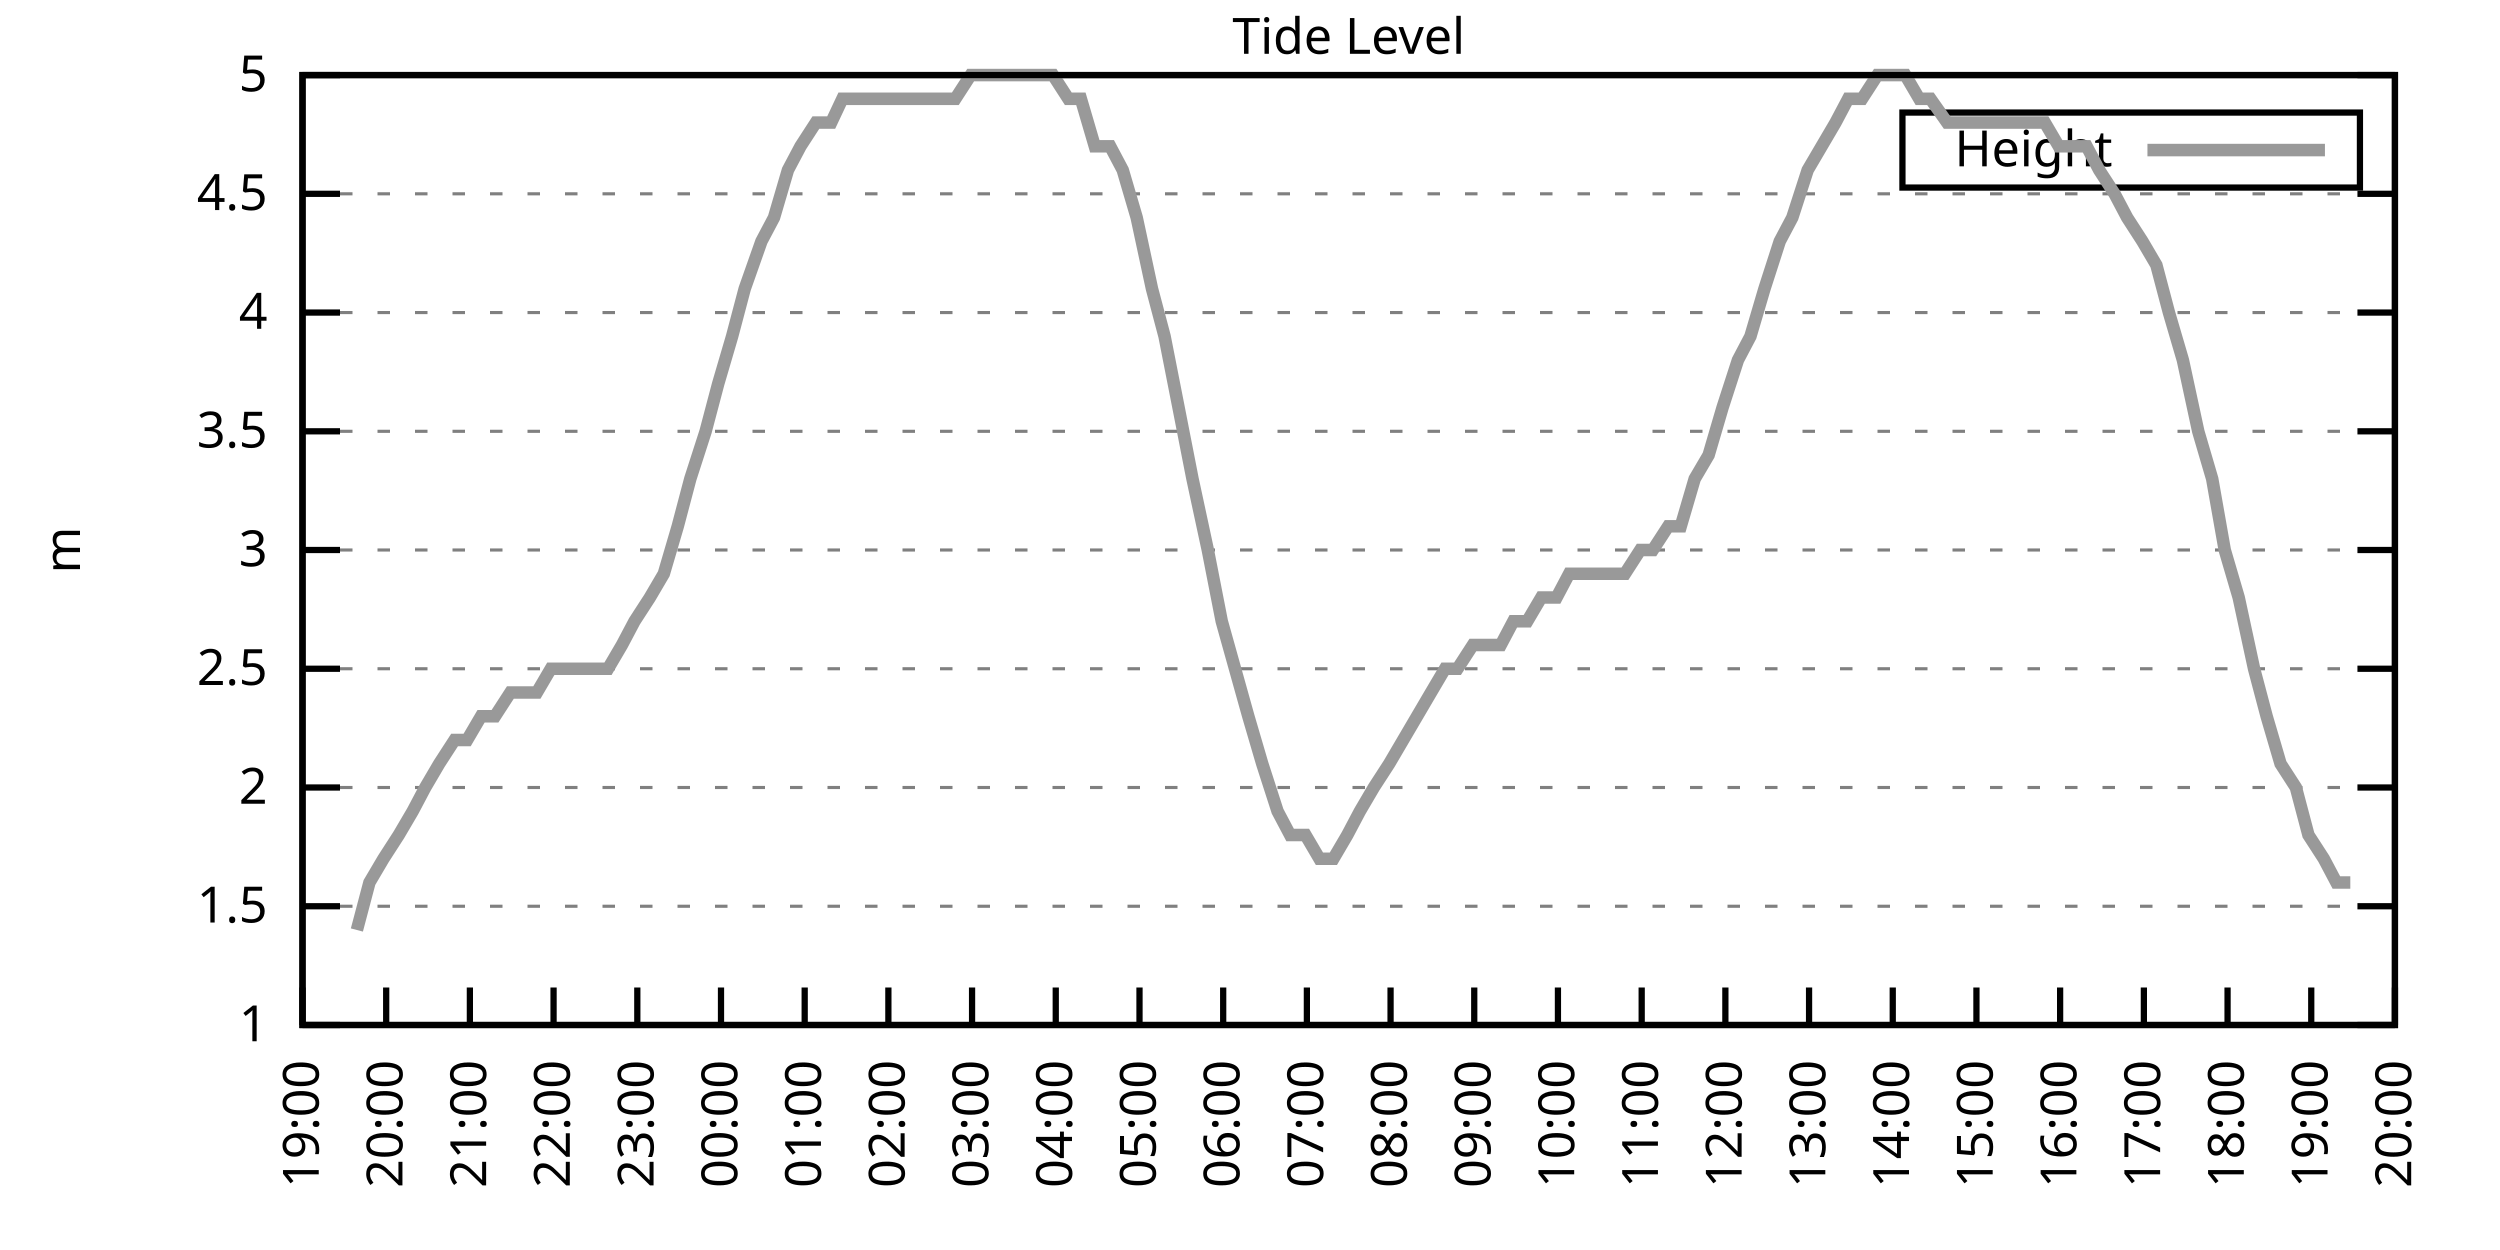
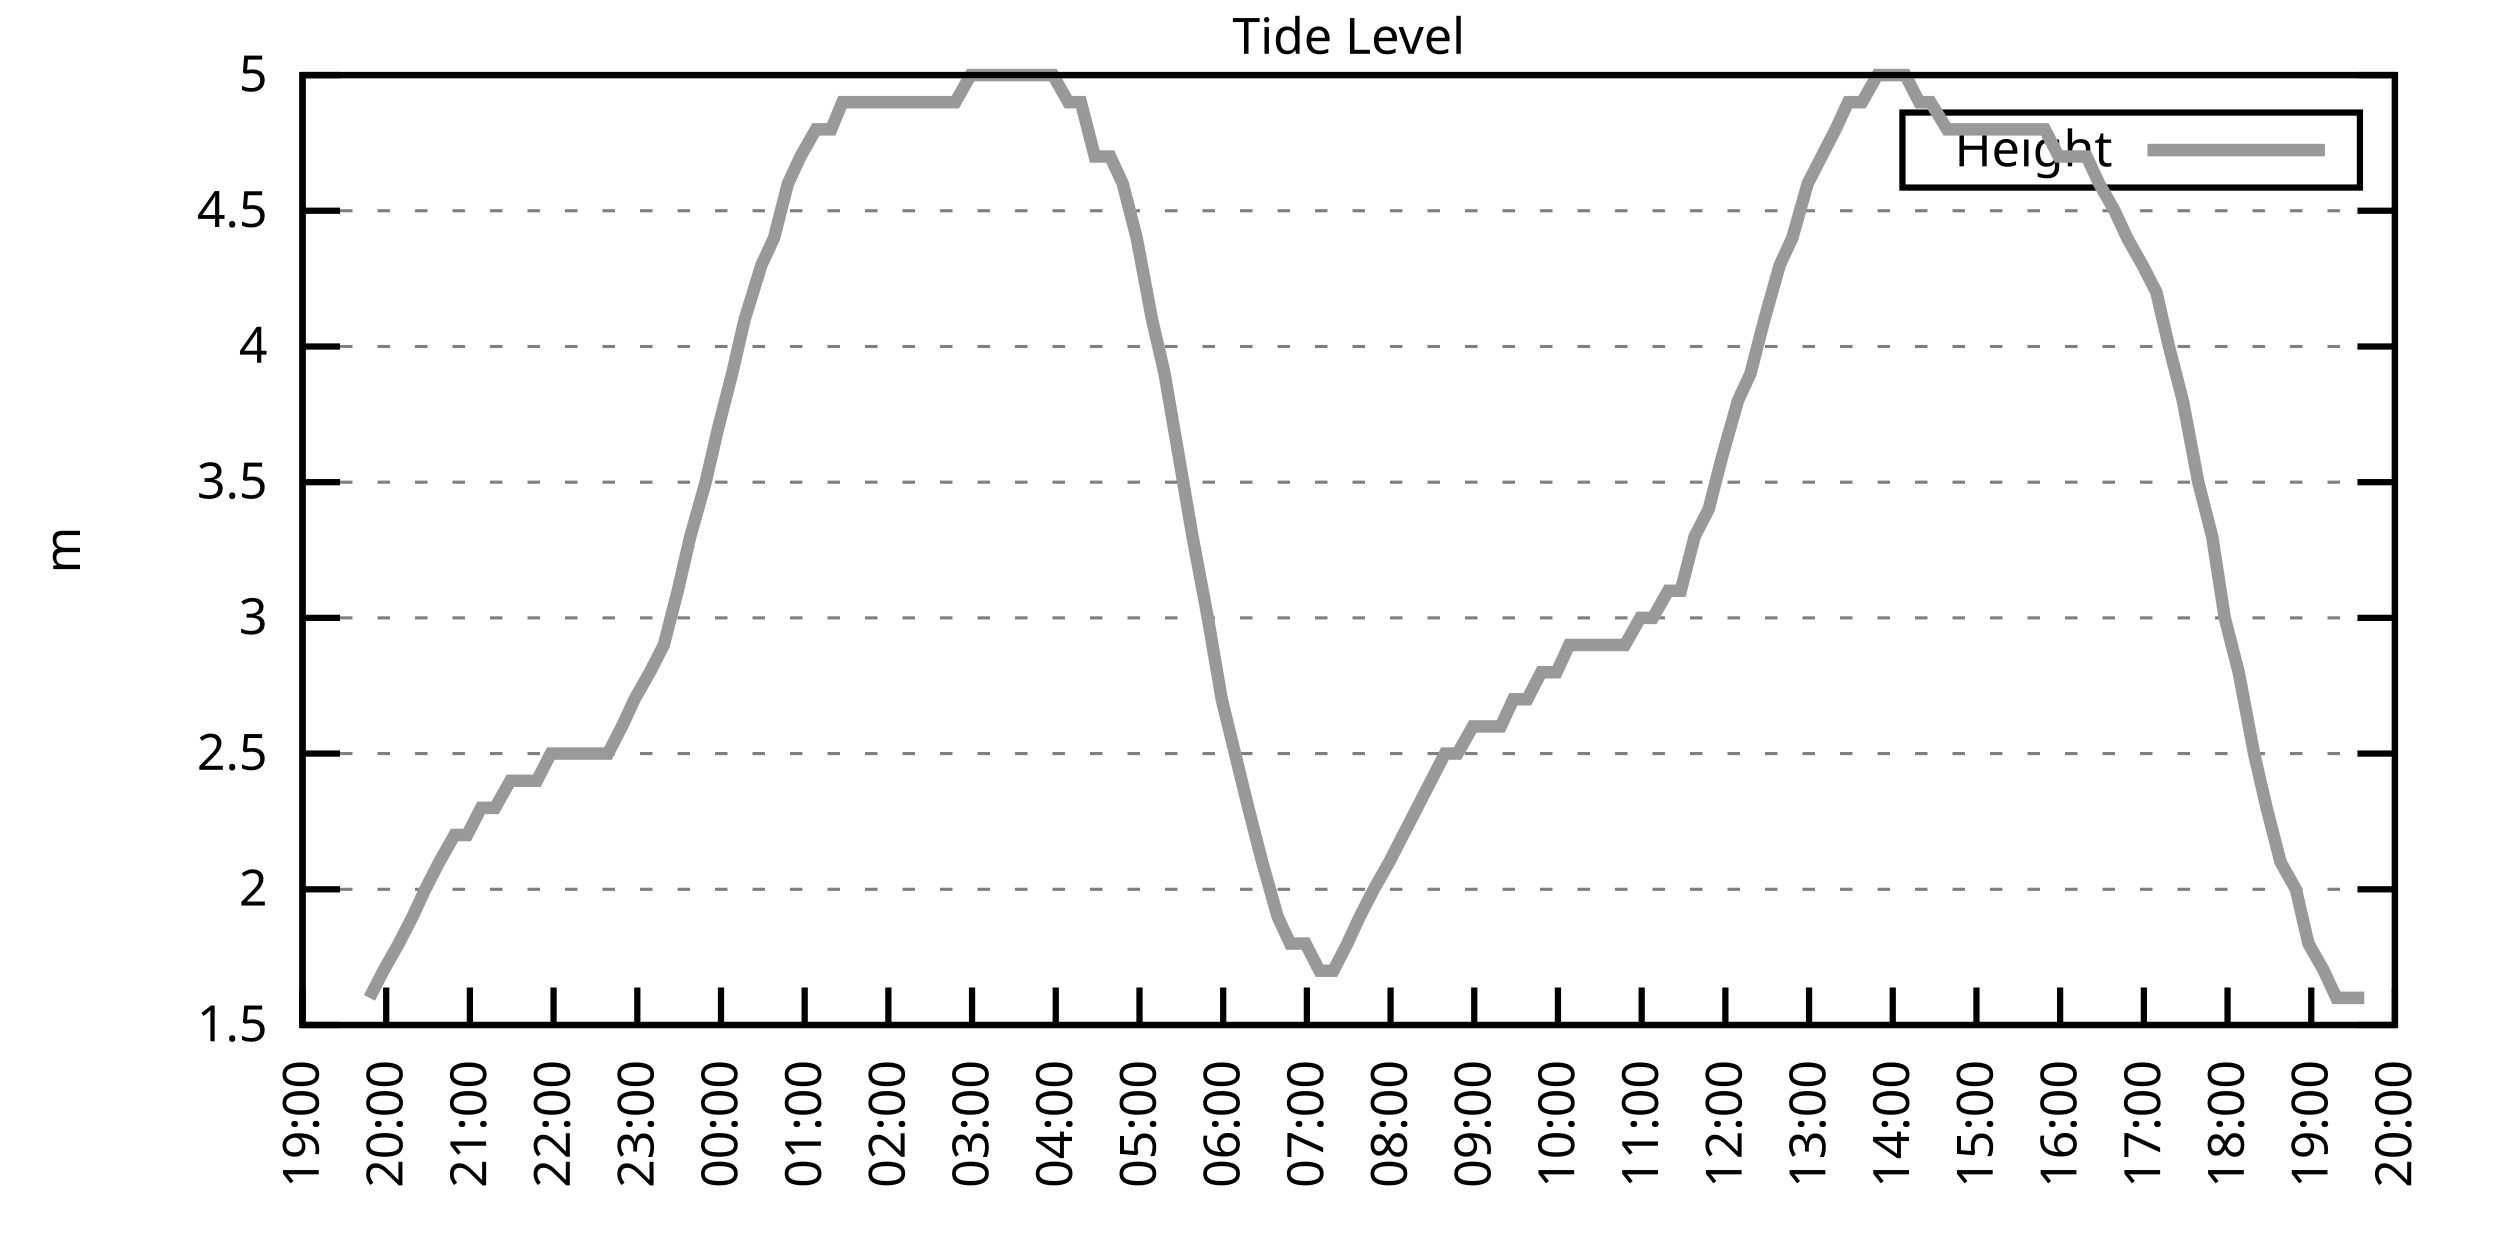
<svg xmlns="http://www.w3.org/2000/svg" xmlns:xlink="http://www.w3.org/1999/xlink" width="400" height="200" viewBox="0 0 400 200">
  <g id="gnuplot_canvas">
    <rect x="0" y="0" width="400" height="200" fill="none" />
    <defs>
      <circle id="gpDot" r="0.5" stroke-width="0.5" stroke="currentColor" />
      <path id="gpPt0" stroke-width="0.333" stroke="currentColor" d="M-1,0 h2 M0,-1 v2" />
      <path id="gpPt1" stroke-width="0.333" stroke="currentColor" d="M-1,-1 L1,1 M1,-1 L-1,1" />
      <path id="gpPt2" stroke-width="0.333" stroke="currentColor" d="M-1,0 L1,0 M0,-1 L0,1 M-1,-1 L1,1 M-1,1 L1,-1" />
      <rect id="gpPt3" stroke-width="0.333" stroke="currentColor" x="-1" y="-1" width="2" height="2" />
      <rect id="gpPt4" stroke-width="0.333" stroke="currentColor" fill="currentColor" x="-1" y="-1" width="2" height="2" />
      <circle id="gpPt5" stroke-width="0.333" stroke="currentColor" cx="0" cy="0" r="1" />
      <use xlink:href="#gpPt5" id="gpPt6" fill="currentColor" stroke="none" />
      <path id="gpPt7" stroke-width="0.333" stroke="currentColor" d="M0,-1.33 L-1.33,0.67 L1.33,0.67 z" />
      <use xlink:href="#gpPt7" id="gpPt8" fill="currentColor" stroke="none" />
      <use xlink:href="#gpPt7" id="gpPt9" stroke="currentColor" transform="rotate(180)" />
      <use xlink:href="#gpPt9" id="gpPt10" fill="currentColor" stroke="none" />
      <use xlink:href="#gpPt3" id="gpPt11" stroke="currentColor" transform="rotate(45)" />
      <use xlink:href="#gpPt11" id="gpPt12" fill="currentColor" stroke="none" />
      <path id="gpPt13" stroke-width="0.333" stroke="currentColor" d="M0,1.330 L1.265,0.411 L0.782,-1.067 L-0.782,-1.076 L-1.265,0.411 z" />
      <use xlink:href="#gpPt13" id="gpPt14" fill="currentColor" stroke="none" />
      <filter id="textbox" filterUnits="objectBoundingBox" x="0" y="0" height="1" width="1">
        <feFlood flood-color="white" flood-opacity="1" result="bgnd" />
        <feComposite in="SourceGraphic" in2="bgnd" operator="atop" />
      </filter>
      <filter id="greybox" filterUnits="objectBoundingBox" x="0" y="0" height="1" width="1">
        <feFlood flood-color="lightgrey" flood-opacity="1" result="grey" />
        <feComposite in="SourceGraphic" in2="grey" operator="atop" />
      </filter>
    </defs>
    <g fill="none" color="white" stroke="currentColor" stroke-width="1.00" stroke-linecap="butt" stroke-linejoin="miter">
</g>
    <g fill="none" color="black" stroke="currentColor" stroke-width="1.00" stroke-linecap="butt" stroke-linejoin="miter">
      <g stroke="none" shape-rendering="crispEdges">
        <polygon fill="rgb(255, 255, 255)" points="48.40,164.00 383.18,164.00 383.18,12.02 48.40,12.02 " />
      </g>
    </g>
    <g fill="none" color="black" stroke="currentColor" stroke-width="1.00" stroke-linecap="butt" stroke-linejoin="miter">
</g>
    <g fill="none" color="black" stroke="black" stroke-width="0.50" stroke-linecap="butt" stroke-linejoin="miter">
</g>
    <g fill="none" color="gray" stroke="currentColor" stroke-width="0.50" stroke-linecap="butt" stroke-linejoin="miter">
      <path stroke="gray" stroke-dasharray="2,4" class="gridline" d="M48.40,164.00 L383.19,164.00  " />
    </g>
    <g fill="none" color="gray" stroke="gray" stroke-width="1.00" stroke-linecap="butt" stroke-linejoin="miter">
</g>
    <g fill="none" color="black" stroke="currentColor" stroke-width="1.00" stroke-linecap="butt" stroke-linejoin="miter">
      <path stroke="black" d="M48.40,164.00 L54.40,164.00 M383.19,164.00 L377.19,164.00  " />
      <g transform="translate(42.80,166.60)" stroke="none" fill="black" font-family="Sans" font-size="8.00" text-anchor="end">
        <text>
-           <tspan font-family="Sans"> 1</tspan>
-         </text>
-       </g>
-     </g>
-     <g fill="none" color="black" stroke="currentColor" stroke-width="1.00" stroke-linecap="butt" stroke-linejoin="miter">
- </g>
-     <g fill="none" color="black" stroke="black" stroke-width="0.50" stroke-linecap="butt" stroke-linejoin="miter">
- </g>
-     <g fill="none" color="gray" stroke="currentColor" stroke-width="0.50" stroke-linecap="butt" stroke-linejoin="miter">
-       <path stroke="gray" stroke-dasharray="2,4" class="gridline" d="M48.40,145.00 L383.19,145.00  " />
-     </g>
-     <g fill="none" color="gray" stroke="gray" stroke-width="1.00" stroke-linecap="butt" stroke-linejoin="miter">
- </g>
-     <g fill="none" color="black" stroke="currentColor" stroke-width="1.00" stroke-linecap="butt" stroke-linejoin="miter">
-       <path stroke="black" d="M48.40,145.00 L54.40,145.00 M383.19,145.00 L377.19,145.00  " />
-       <g transform="translate(42.80,147.60)" stroke="none" fill="black" font-family="Sans" font-size="8.00" text-anchor="end">
-         <text>
          <tspan font-family="Sans"> 1.5</tspan>
        </text>
      </g>
    </g>
    <g fill="none" color="black" stroke="currentColor" stroke-width="1.00" stroke-linecap="butt" stroke-linejoin="miter">
</g>
    <g fill="none" color="black" stroke="black" stroke-width="0.50" stroke-linecap="butt" stroke-linejoin="miter">
</g>
    <g fill="none" color="gray" stroke="currentColor" stroke-width="0.50" stroke-linecap="butt" stroke-linejoin="miter">
-       <path stroke="gray" stroke-dasharray="2,4" class="gridline" d="M48.40,126.00 L383.19,126.00  " />
-     </g>
-     <g fill="none" color="gray" stroke="gray" stroke-width="1.00" stroke-linecap="butt" stroke-linejoin="miter">
- </g>
-     <g fill="none" color="black" stroke="currentColor" stroke-width="1.00" stroke-linecap="butt" stroke-linejoin="miter">
-       <path stroke="black" d="M48.40,126.00 L54.40,126.00 M383.19,126.00 L377.19,126.00  " />
-       <g transform="translate(42.80,128.60)" stroke="none" fill="black" font-family="Sans" font-size="8.00" text-anchor="end">
+       <path stroke="gray" stroke-dasharray="2,4" class="gridline" d="M48.40,142.29 L383.19,142.29  " />
+     </g>
+     <g fill="none" color="gray" stroke="gray" stroke-width="1.00" stroke-linecap="butt" stroke-linejoin="miter">
+ </g>
+     <g fill="none" color="black" stroke="currentColor" stroke-width="1.00" stroke-linecap="butt" stroke-linejoin="miter">
+       <path stroke="black" d="M48.40,142.29 L54.40,142.29 M383.19,142.29 L377.19,142.29  " />
+       <g transform="translate(42.80,144.89)" stroke="none" fill="black" font-family="Sans" font-size="8.00" text-anchor="end">
        <text>
          <tspan font-family="Sans"> 2</tspan>
        </text>
      </g>
    </g>
    <g fill="none" color="black" stroke="currentColor" stroke-width="1.00" stroke-linecap="butt" stroke-linejoin="miter">
</g>
    <g fill="none" color="black" stroke="black" stroke-width="0.50" stroke-linecap="butt" stroke-linejoin="miter">
</g>
    <g fill="none" color="gray" stroke="currentColor" stroke-width="0.50" stroke-linecap="butt" stroke-linejoin="miter">
-       <path stroke="gray" stroke-dasharray="2,4" class="gridline" d="M48.40,107.00 L383.19,107.00  " />
-     </g>
-     <g fill="none" color="gray" stroke="gray" stroke-width="1.00" stroke-linecap="butt" stroke-linejoin="miter">
- </g>
-     <g fill="none" color="black" stroke="currentColor" stroke-width="1.00" stroke-linecap="butt" stroke-linejoin="miter">
-       <path stroke="black" d="M48.40,107.00 L54.40,107.00 M383.19,107.00 L377.19,107.00  " />
-       <g transform="translate(42.80,109.60)" stroke="none" fill="black" font-family="Sans" font-size="8.00" text-anchor="end">
+       <path stroke="gray" stroke-dasharray="2,4" class="gridline" d="M48.40,120.57 L383.19,120.57  " />
+     </g>
+     <g fill="none" color="gray" stroke="gray" stroke-width="1.00" stroke-linecap="butt" stroke-linejoin="miter">
+ </g>
+     <g fill="none" color="black" stroke="currentColor" stroke-width="1.00" stroke-linecap="butt" stroke-linejoin="miter">
+       <path stroke="black" d="M48.40,120.57 L54.40,120.57 M383.19,120.57 L377.19,120.57  " />
+       <g transform="translate(42.80,123.17)" stroke="none" fill="black" font-family="Sans" font-size="8.00" text-anchor="end">
        <text>
          <tspan font-family="Sans"> 2.5</tspan>
        </text>
      </g>
    </g>
    <g fill="none" color="black" stroke="currentColor" stroke-width="1.00" stroke-linecap="butt" stroke-linejoin="miter">
</g>
    <g fill="none" color="black" stroke="black" stroke-width="0.50" stroke-linecap="butt" stroke-linejoin="miter">
</g>
    <g fill="none" color="gray" stroke="currentColor" stroke-width="0.50" stroke-linecap="butt" stroke-linejoin="miter">
-       <path stroke="gray" stroke-dasharray="2,4" class="gridline" d="M48.40,88.00 L383.19,88.00  " />
-     </g>
-     <g fill="none" color="gray" stroke="gray" stroke-width="1.00" stroke-linecap="butt" stroke-linejoin="miter">
- </g>
-     <g fill="none" color="black" stroke="currentColor" stroke-width="1.00" stroke-linecap="butt" stroke-linejoin="miter">
-       <path stroke="black" d="M48.40,88.00 L54.40,88.00 M383.19,88.00 L377.19,88.00  " />
-       <g transform="translate(42.80,90.60)" stroke="none" fill="black" font-family="Sans" font-size="8.00" text-anchor="end">
+       <path stroke="gray" stroke-dasharray="2,4" class="gridline" d="M48.40,98.86 L383.19,98.86  " />
+     </g>
+     <g fill="none" color="gray" stroke="gray" stroke-width="1.00" stroke-linecap="butt" stroke-linejoin="miter">
+ </g>
+     <g fill="none" color="black" stroke="currentColor" stroke-width="1.00" stroke-linecap="butt" stroke-linejoin="miter">
+       <path stroke="black" d="M48.40,98.86 L54.40,98.86 M383.19,98.86 L377.19,98.86  " />
+       <g transform="translate(42.80,101.46)" stroke="none" fill="black" font-family="Sans" font-size="8.00" text-anchor="end">
        <text>
          <tspan font-family="Sans"> 3</tspan>
        </text>
      </g>
    </g>
    <g fill="none" color="black" stroke="currentColor" stroke-width="1.00" stroke-linecap="butt" stroke-linejoin="miter">
</g>
    <g fill="none" color="black" stroke="black" stroke-width="0.50" stroke-linecap="butt" stroke-linejoin="miter">
</g>
    <g fill="none" color="gray" stroke="currentColor" stroke-width="0.50" stroke-linecap="butt" stroke-linejoin="miter">
-       <path stroke="gray" stroke-dasharray="2,4" class="gridline" d="M48.40,69.01 L383.19,69.01  " />
-     </g>
-     <g fill="none" color="gray" stroke="gray" stroke-width="1.00" stroke-linecap="butt" stroke-linejoin="miter">
- </g>
-     <g fill="none" color="black" stroke="currentColor" stroke-width="1.00" stroke-linecap="butt" stroke-linejoin="miter">
-       <path stroke="black" d="M48.40,69.01 L54.40,69.01 M383.19,69.01 L377.19,69.01  " />
-       <g transform="translate(42.80,71.61)" stroke="none" fill="black" font-family="Sans" font-size="8.00" text-anchor="end">
+       <path stroke="gray" stroke-dasharray="2,4" class="gridline" d="M48.40,77.15 L383.19,77.15  " />
+     </g>
+     <g fill="none" color="gray" stroke="gray" stroke-width="1.00" stroke-linecap="butt" stroke-linejoin="miter">
+ </g>
+     <g fill="none" color="black" stroke="currentColor" stroke-width="1.00" stroke-linecap="butt" stroke-linejoin="miter">
+       <path stroke="black" d="M48.40,77.15 L54.40,77.15 M383.19,77.15 L377.19,77.15  " />
+       <g transform="translate(42.80,79.75)" stroke="none" fill="black" font-family="Sans" font-size="8.00" text-anchor="end">
        <text>
          <tspan font-family="Sans"> 3.5</tspan>
        </text>
      </g>
    </g>
    <g fill="none" color="black" stroke="currentColor" stroke-width="1.00" stroke-linecap="butt" stroke-linejoin="miter">
</g>
    <g fill="none" color="black" stroke="black" stroke-width="0.50" stroke-linecap="butt" stroke-linejoin="miter">
</g>
    <g fill="none" color="gray" stroke="currentColor" stroke-width="0.50" stroke-linecap="butt" stroke-linejoin="miter">
-       <path stroke="gray" stroke-dasharray="2,4" class="gridline" d="M48.40,50.01 L383.19,50.01  " />
-     </g>
-     <g fill="none" color="gray" stroke="gray" stroke-width="1.00" stroke-linecap="butt" stroke-linejoin="miter">
- </g>
-     <g fill="none" color="black" stroke="currentColor" stroke-width="1.00" stroke-linecap="butt" stroke-linejoin="miter">
-       <path stroke="black" d="M48.40,50.01 L54.40,50.01 M383.19,50.01 L377.19,50.01  " />
-       <g transform="translate(42.80,52.61)" stroke="none" fill="black" font-family="Sans" font-size="8.00" text-anchor="end">
+       <path stroke="gray" stroke-dasharray="2,4" class="gridline" d="M48.40,55.44 L383.19,55.44  " />
+     </g>
+     <g fill="none" color="gray" stroke="gray" stroke-width="1.00" stroke-linecap="butt" stroke-linejoin="miter">
+ </g>
+     <g fill="none" color="black" stroke="currentColor" stroke-width="1.00" stroke-linecap="butt" stroke-linejoin="miter">
+       <path stroke="black" d="M48.40,55.44 L54.40,55.44 M383.19,55.44 L377.19,55.44  " />
+       <g transform="translate(42.80,58.04)" stroke="none" fill="black" font-family="Sans" font-size="8.00" text-anchor="end">
        <text>
          <tspan font-family="Sans"> 4</tspan>
        </text>
      </g>
    </g>
    <g fill="none" color="black" stroke="currentColor" stroke-width="1.00" stroke-linecap="butt" stroke-linejoin="miter">
</g>
    <g fill="none" color="black" stroke="black" stroke-width="0.50" stroke-linecap="butt" stroke-linejoin="miter">
</g>
    <g fill="none" color="gray" stroke="currentColor" stroke-width="0.50" stroke-linecap="butt" stroke-linejoin="miter">
-       <path stroke="gray" stroke-dasharray="2,4" class="gridline" d="M48.40,31.01 L383.19,31.01  " />
-     </g>
-     <g fill="none" color="gray" stroke="gray" stroke-width="1.00" stroke-linecap="butt" stroke-linejoin="miter">
- </g>
-     <g fill="none" color="black" stroke="currentColor" stroke-width="1.00" stroke-linecap="butt" stroke-linejoin="miter">
-       <path stroke="black" d="M48.40,31.01 L54.40,31.01 M383.19,31.01 L377.19,31.01  " />
-       <g transform="translate(42.80,33.61)" stroke="none" fill="black" font-family="Sans" font-size="8.00" text-anchor="end">
+       <path stroke="gray" stroke-dasharray="2,4" class="gridline" d="M48.40,33.72 L383.19,33.72  " />
+     </g>
+     <g fill="none" color="gray" stroke="gray" stroke-width="1.00" stroke-linecap="butt" stroke-linejoin="miter">
+ </g>
+     <g fill="none" color="black" stroke="currentColor" stroke-width="1.00" stroke-linecap="butt" stroke-linejoin="miter">
+       <path stroke="black" d="M48.40,33.72 L54.40,33.72 M383.19,33.72 L377.19,33.72  " />
+       <g transform="translate(42.80,36.32)" stroke="none" fill="black" font-family="Sans" font-size="8.00" text-anchor="end">
        <text>
          <tspan font-family="Sans"> 4.5</tspan>
        </text>
      </g>
    </g>
    <g fill="none" color="black" stroke="currentColor" stroke-width="1.00" stroke-linecap="butt" stroke-linejoin="miter">
</g>
    <g fill="none" color="black" stroke="black" stroke-width="0.50" stroke-linecap="butt" stroke-linejoin="miter">
</g>
    <g fill="none" color="gray" stroke="currentColor" stroke-width="0.50" stroke-linecap="butt" stroke-linejoin="miter">
      <path stroke="gray" stroke-dasharray="2,4" class="gridline" d="M48.40,12.01 L383.19,12.01  " />
    </g>
    <g fill="none" color="gray" stroke="gray" stroke-width="1.00" stroke-linecap="butt" stroke-linejoin="miter">
</g>
    <g fill="none" color="black" stroke="currentColor" stroke-width="1.00" stroke-linecap="butt" stroke-linejoin="miter">
      <path stroke="black" d="M48.40,12.01 L54.40,12.01 M383.19,12.01 L377.19,12.01  " />
      <g transform="translate(42.80,14.61)" stroke="none" fill="black" font-family="Sans" font-size="8.00" text-anchor="end">
        <text>
          <tspan font-family="Sans"> 5</tspan>
        </text>
      </g>
    </g>
    <g fill="none" color="black" stroke="currentColor" stroke-width="1.00" stroke-linecap="butt" stroke-linejoin="miter">
      <path stroke="black" d="M48.40,164.00 L48.40,158.00  " />
      <g transform="translate(51.00,169.60) rotate(270.00)" stroke="none" fill="black" font-family="Sans" font-size="8.00" text-anchor="end">
        <text>
          <tspan font-family="Sans">19:00</tspan>
        </text>
      </g>
    </g>
    <g fill="none" color="black" stroke="currentColor" stroke-width="1.00" stroke-linecap="butt" stroke-linejoin="miter">
      <path stroke="black" d="M61.79,164.00 L61.79,158.00  " />
      <g transform="translate(64.39,169.60) rotate(270.00)" stroke="none" fill="black" font-family="Sans" font-size="8.00" text-anchor="end">
        <text>
          <tspan font-family="Sans">20:00</tspan>
        </text>
      </g>
    </g>
    <g fill="none" color="black" stroke="currentColor" stroke-width="1.00" stroke-linecap="butt" stroke-linejoin="miter">
      <path stroke="black" d="M75.18,164.00 L75.18,158.00  " />
      <g transform="translate(77.78,169.60) rotate(270.00)" stroke="none" fill="black" font-family="Sans" font-size="8.00" text-anchor="end">
        <text>
          <tspan font-family="Sans">21:00</tspan>
        </text>
      </g>
    </g>
    <g fill="none" color="black" stroke="currentColor" stroke-width="1.00" stroke-linecap="butt" stroke-linejoin="miter">
      <path stroke="black" d="M88.57,164.00 L88.57,158.00  " />
      <g transform="translate(91.17,169.60) rotate(270.00)" stroke="none" fill="black" font-family="Sans" font-size="8.00" text-anchor="end">
        <text>
          <tspan font-family="Sans">22:00</tspan>
        </text>
      </g>
    </g>
    <g fill="none" color="black" stroke="currentColor" stroke-width="1.00" stroke-linecap="butt" stroke-linejoin="miter">
      <path stroke="black" d="M101.97,164.00 L101.97,158.00  " />
      <g transform="translate(104.57,169.60) rotate(270.00)" stroke="none" fill="black" font-family="Sans" font-size="8.00" text-anchor="end">
        <text>
          <tspan font-family="Sans">23:00</tspan>
        </text>
      </g>
    </g>
    <g fill="none" color="black" stroke="currentColor" stroke-width="1.00" stroke-linecap="butt" stroke-linejoin="miter">
      <path stroke="black" d="M115.36,164.00 L115.36,158.00  " />
      <g transform="translate(117.96,169.60) rotate(270.00)" stroke="none" fill="black" font-family="Sans" font-size="8.00" text-anchor="end">
        <text>
          <tspan font-family="Sans">00:00</tspan>
        </text>
      </g>
    </g>
    <g fill="none" color="black" stroke="currentColor" stroke-width="1.00" stroke-linecap="butt" stroke-linejoin="miter">
      <path stroke="black" d="M128.75,164.00 L128.75,158.00  " />
      <g transform="translate(131.35,169.60) rotate(270.00)" stroke="none" fill="black" font-family="Sans" font-size="8.00" text-anchor="end">
        <text>
          <tspan font-family="Sans">01:00</tspan>
        </text>
      </g>
    </g>
    <g fill="none" color="black" stroke="currentColor" stroke-width="1.00" stroke-linecap="butt" stroke-linejoin="miter">
      <path stroke="black" d="M142.14,164.00 L142.14,158.00  " />
      <g transform="translate(144.74,169.60) rotate(270.00)" stroke="none" fill="black" font-family="Sans" font-size="8.00" text-anchor="end">
        <text>
          <tspan font-family="Sans">02:00</tspan>
        </text>
      </g>
    </g>
    <g fill="none" color="black" stroke="currentColor" stroke-width="1.00" stroke-linecap="butt" stroke-linejoin="miter">
      <path stroke="black" d="M155.53,164.00 L155.53,158.00  " />
      <g transform="translate(158.13,169.60) rotate(270.00)" stroke="none" fill="black" font-family="Sans" font-size="8.00" text-anchor="end">
        <text>
          <tspan font-family="Sans">03:00</tspan>
        </text>
      </g>
    </g>
    <g fill="none" color="black" stroke="currentColor" stroke-width="1.00" stroke-linecap="butt" stroke-linejoin="miter">
      <path stroke="black" d="M168.92,164.00 L168.92,158.00  " />
      <g transform="translate(171.52,169.60) rotate(270.00)" stroke="none" fill="black" font-family="Sans" font-size="8.00" text-anchor="end">
        <text>
          <tspan font-family="Sans">04:00</tspan>
        </text>
      </g>
    </g>
    <g fill="none" color="black" stroke="currentColor" stroke-width="1.00" stroke-linecap="butt" stroke-linejoin="miter">
      <path stroke="black" d="M182.32,164.00 L182.32,158.00  " />
      <g transform="translate(184.92,169.60) rotate(270.00)" stroke="none" fill="black" font-family="Sans" font-size="8.00" text-anchor="end">
        <text>
          <tspan font-family="Sans">05:00</tspan>
        </text>
      </g>
    </g>
    <g fill="none" color="black" stroke="currentColor" stroke-width="1.00" stroke-linecap="butt" stroke-linejoin="miter">
      <path stroke="black" d="M195.71,164.00 L195.71,158.00  " />
      <g transform="translate(198.31,169.60) rotate(270.00)" stroke="none" fill="black" font-family="Sans" font-size="8.00" text-anchor="end">
        <text>
          <tspan font-family="Sans">06:00</tspan>
        </text>
      </g>
    </g>
    <g fill="none" color="black" stroke="currentColor" stroke-width="1.00" stroke-linecap="butt" stroke-linejoin="miter">
      <path stroke="black" d="M209.10,164.00 L209.10,158.00  " />
      <g transform="translate(211.70,169.60) rotate(270.00)" stroke="none" fill="black" font-family="Sans" font-size="8.00" text-anchor="end">
        <text>
          <tspan font-family="Sans">07:00</tspan>
        </text>
      </g>
    </g>
    <g fill="none" color="black" stroke="currentColor" stroke-width="1.00" stroke-linecap="butt" stroke-linejoin="miter">
      <path stroke="black" d="M222.49,164.00 L222.49,158.00  " />
      <g transform="translate(225.09,169.60) rotate(270.00)" stroke="none" fill="black" font-family="Sans" font-size="8.00" text-anchor="end">
        <text>
          <tspan font-family="Sans">08:00</tspan>
        </text>
      </g>
    </g>
    <g fill="none" color="black" stroke="currentColor" stroke-width="1.00" stroke-linecap="butt" stroke-linejoin="miter">
      <path stroke="black" d="M235.88,164.00 L235.88,158.00  " />
      <g transform="translate(238.48,169.60) rotate(270.00)" stroke="none" fill="black" font-family="Sans" font-size="8.00" text-anchor="end">
        <text>
          <tspan font-family="Sans">09:00</tspan>
        </text>
      </g>
    </g>
    <g fill="none" color="black" stroke="currentColor" stroke-width="1.00" stroke-linecap="butt" stroke-linejoin="miter">
      <path stroke="black" d="M249.27,164.00 L249.27,158.00  " />
      <g transform="translate(251.87,169.60) rotate(270.00)" stroke="none" fill="black" font-family="Sans" font-size="8.00" text-anchor="end">
        <text>
          <tspan font-family="Sans">10:00</tspan>
        </text>
      </g>
    </g>
    <g fill="none" color="black" stroke="currentColor" stroke-width="1.00" stroke-linecap="butt" stroke-linejoin="miter">
      <path stroke="black" d="M262.67,164.00 L262.67,158.00  " />
      <g transform="translate(265.27,169.60) rotate(270.00)" stroke="none" fill="black" font-family="Sans" font-size="8.00" text-anchor="end">
        <text>
          <tspan font-family="Sans">11:00</tspan>
        </text>
      </g>
    </g>
    <g fill="none" color="black" stroke="currentColor" stroke-width="1.00" stroke-linecap="butt" stroke-linejoin="miter">
      <path stroke="black" d="M276.06,164.00 L276.06,158.00  " />
      <g transform="translate(278.66,169.60) rotate(270.00)" stroke="none" fill="black" font-family="Sans" font-size="8.00" text-anchor="end">
        <text>
          <tspan font-family="Sans">12:00</tspan>
        </text>
      </g>
    </g>
    <g fill="none" color="black" stroke="currentColor" stroke-width="1.00" stroke-linecap="butt" stroke-linejoin="miter">
      <path stroke="black" d="M289.45,164.00 L289.45,158.00  " />
      <g transform="translate(292.05,169.60) rotate(270.00)" stroke="none" fill="black" font-family="Sans" font-size="8.00" text-anchor="end">
        <text>
          <tspan font-family="Sans">13:00</tspan>
        </text>
      </g>
    </g>
    <g fill="none" color="black" stroke="currentColor" stroke-width="1.00" stroke-linecap="butt" stroke-linejoin="miter">
      <path stroke="black" d="M302.84,164.00 L302.84,158.00  " />
      <g transform="translate(305.44,169.60) rotate(270.00)" stroke="none" fill="black" font-family="Sans" font-size="8.00" text-anchor="end">
        <text>
          <tspan font-family="Sans">14:00</tspan>
        </text>
      </g>
    </g>
    <g fill="none" color="black" stroke="currentColor" stroke-width="1.00" stroke-linecap="butt" stroke-linejoin="miter">
      <path stroke="black" d="M316.23,164.00 L316.23,158.00  " />
      <g transform="translate(318.83,169.60) rotate(270.00)" stroke="none" fill="black" font-family="Sans" font-size="8.00" text-anchor="end">
        <text>
          <tspan font-family="Sans">15:00</tspan>
        </text>
      </g>
    </g>
    <g fill="none" color="black" stroke="currentColor" stroke-width="1.00" stroke-linecap="butt" stroke-linejoin="miter">
      <path stroke="black" d="M329.62,164.00 L329.62,158.00  " />
      <g transform="translate(332.22,169.60) rotate(270.00)" stroke="none" fill="black" font-family="Sans" font-size="8.00" text-anchor="end">
        <text>
          <tspan font-family="Sans">16:00</tspan>
        </text>
      </g>
    </g>
    <g fill="none" color="black" stroke="currentColor" stroke-width="1.00" stroke-linecap="butt" stroke-linejoin="miter">
      <path stroke="black" d="M343.02,164.00 L343.02,158.00  " />
      <g transform="translate(345.62,169.60) rotate(270.00)" stroke="none" fill="black" font-family="Sans" font-size="8.00" text-anchor="end">
        <text>
          <tspan font-family="Sans">17:00</tspan>
        </text>
      </g>
    </g>
    <g fill="none" color="black" stroke="currentColor" stroke-width="1.00" stroke-linecap="butt" stroke-linejoin="miter">
      <path stroke="black" d="M356.41,164.00 L356.41,158.00  " />
      <g transform="translate(359.01,169.60) rotate(270.00)" stroke="none" fill="black" font-family="Sans" font-size="8.00" text-anchor="end">
        <text>
          <tspan font-family="Sans">18:00</tspan>
        </text>
      </g>
    </g>
    <g fill="none" color="black" stroke="currentColor" stroke-width="1.00" stroke-linecap="butt" stroke-linejoin="miter">
      <path stroke="black" d="M369.80,164.00 L369.80,158.00  " />
      <g transform="translate(372.40,169.60) rotate(270.00)" stroke="none" fill="black" font-family="Sans" font-size="8.00" text-anchor="end">
        <text>
          <tspan font-family="Sans">19:00</tspan>
        </text>
      </g>
    </g>
    <g fill="none" color="black" stroke="currentColor" stroke-width="1.00" stroke-linecap="butt" stroke-linejoin="miter">
      <path stroke="black" d="M383.19,164.00 L383.19,158.00  " />
      <g transform="translate(385.79,169.60) rotate(270.00)" stroke="none" fill="black" font-family="Sans" font-size="8.00" text-anchor="end">
        <text>
          <tspan font-family="Sans">20:00</tspan>
        </text>
      </g>
    </g>
    <g fill="none" color="black" stroke="currentColor" stroke-width="1.00" stroke-linecap="butt" stroke-linejoin="miter">
</g>
    <g fill="none" color="black" stroke="currentColor" stroke-width="1.00" stroke-linecap="butt" stroke-linejoin="miter">
      <path stroke="black" d="M48.40,12.01 L48.40,164.00 L383.19,164.00 L383.19,12.01 L48.40,12.01 Z  " />
    </g>
    <g fill="none" color="black" stroke="currentColor" stroke-width="1.00" stroke-linecap="butt" stroke-linejoin="miter">
</g>
    <g fill="none" color="black" stroke="currentColor" stroke-width="1.00" stroke-linecap="butt" stroke-linejoin="miter">
      <path stroke="black" d="M304.39,30.01 L304.39,18.01 L377.59,18.01 L377.59,30.01 L304.39,30.01 Z  " />
    </g>
    <g id="Tide_level_plot_1">
      <g fill="none" color="white" stroke="black" stroke-width="2.00" stroke-linecap="butt" stroke-linejoin="miter">
</g>
      <g fill="none" color="black" stroke="currentColor" stroke-width="2.00" stroke-linecap="butt" stroke-linejoin="miter">
        <g transform="translate(337.99,26.61)" stroke="none" fill="black" font-family="Sans" font-size="8.00" text-anchor="end">
          <text>
            <tspan font-family="Sans">Height</tspan>
          </text>
        </g>
      </g>
      <g fill="none" color="black" stroke="currentColor" stroke-width="2.00" stroke-linecap="butt" stroke-linejoin="miter">
-         <path stroke="rgb(153, 153, 153)" d="M343.59,24.01 L371.99,24.01 M57.10,148.80 L59.11,141.20 L61.35,137.40 L63.80,133.60 L66.03,129.80 L68.04,126.00   L70.27,122.20 L72.73,118.40 L74.74,118.40 L76.97,114.60 L79.20,114.60 L81.66,110.80 L83.66,110.80 L85.90,110.80   L88.13,107.00 L90.58,107.00 L92.82,107.00 L94.82,107.00 L97.28,107.00 L99.51,103.20 L101.52,99.40 L103.98,95.60   L106.21,91.80 L108.44,84.21 L110.45,76.61 L112.90,69.01 L114.91,61.41 L117.14,53.81 L119.15,46.21 L121.83,38.61   L123.84,34.81 L126.07,27.21 L128.08,23.41 L130.54,19.61 L132.99,19.61 L134.78,15.81 L137.01,15.81 L139.46,15.81   L141.92,15.81 L143.93,15.81 L146.38,15.81 L148.39,15.81 L150.62,15.81 L152.85,15.81 L155.31,12.01 L159.77,12.01   L161.78,12.01 L164.01,12.01 L166.47,12.01 L168.48,12.01 L170.93,15.81 L172.94,15.81 L175.17,23.41 L177.63,23.41   L179.64,27.21 L181.87,34.81 L184.32,46.21 L186.33,53.81 L188.57,65.21 L190.80,76.61 L193.25,88.00 L195.48,99.40   L199.73,114.60 L201.96,122.20 L204.41,129.80 L206.42,133.60 L208.88,133.60 L211.11,137.40 L213.34,137.40 L215.57,133.60   L217.58,129.80 L219.81,126.00 L222.27,122.20 L226.73,114.60 L228.96,110.80 L231.20,107.00 L233.20,107.00 L235.66,103.20   L237.89,103.20 L240.12,103.20 L242.13,99.40 L244.36,99.40 L246.60,95.60 L249.05,95.60 L251.06,91.80 L253.29,91.80   L255.52,91.80 L257.98,91.80 L259.99,91.80 L262.44,88.00 L264.45,88.00 L266.91,84.21 L268.92,84.21 L271.15,76.61   L273.38,72.81 L275.61,65.21 L278.07,57.61 L280.07,53.81 L282.31,46.21 L284.76,38.61 L286.77,34.81 L289.23,27.21   L291.46,23.41 L293.69,19.61 L295.70,15.81 L297.93,15.81 L300.39,12.01 L302.39,12.01 L304.85,12.01 L307.08,15.81   L308.87,15.81 L311.54,19.61 L313.55,19.61 L316.01,19.61 L317.79,19.61 L320.47,19.61 L322.48,19.61 L324.71,19.61   L327.17,19.61 L329.40,23.41 L331.63,23.41 L333.86,23.41 L335.87,27.21 L338.33,31.01 L340.34,34.81 L342.79,38.61   L345.02,42.41 L347.03,50.01 L349.26,57.61 L351.72,69.01 L353.95,76.61 L355.96,88.00 L358.19,95.60 L360.65,107.00   L362.66,114.60 L364.89,122.20 L367.34,126.00 L369.35,133.60 L371.81,137.40 L373.82,141.20 L376.05,141.20  " />
+         <path stroke="rgb(153, 153, 153)" d="M343.59,24.01 L371.99,24.01 M59.11,159.66 L61.35,155.31 L63.80,150.97 L66.03,146.63 L68.04,142.29 L70.27,137.94   L72.73,133.60 L74.74,133.60 L76.97,129.26 L79.20,129.26 L81.66,124.92 L83.66,124.92 L85.90,124.92 L88.13,120.57   L90.58,120.57 L92.82,120.57 L94.82,120.57 L97.28,120.57 L99.51,116.23 L101.52,111.89 L103.98,107.55 L106.21,103.20   L108.44,94.52 L110.45,85.83 L112.90,77.15 L114.91,68.46 L117.14,59.78 L119.15,51.09 L121.83,42.41 L123.84,38.07   L126.07,29.38 L128.08,25.04 L130.54,20.70 L132.99,20.70 L134.78,16.35 L137.01,16.35 L139.46,16.35 L141.92,16.35   L143.93,16.35 L146.38,16.35 L148.39,16.35 L150.62,16.35 L152.85,16.35 L155.31,12.01 L159.77,12.01 L161.78,12.01   L164.01,12.01 L166.47,12.01 L168.48,12.01 L170.93,16.35 L172.94,16.35 L175.17,25.04 L177.63,25.04 L179.64,29.38   L181.87,38.07 L184.32,51.09 L186.33,59.78 L188.57,72.81 L190.80,85.83 L193.25,98.86 L195.48,111.89 L199.73,129.26   L201.96,137.94 L204.41,146.63 L206.42,150.97 L208.88,150.97 L211.11,155.31 L213.34,155.31 L215.57,150.97 L217.58,146.63   L219.81,142.29 L222.27,137.94 L226.73,129.26 L228.96,124.92 L231.20,120.57 L233.20,120.57 L235.66,116.23 L237.89,116.23   L240.12,116.23 L242.13,111.89 L244.36,111.89 L246.60,107.55 L249.05,107.55 L251.06,103.20 L253.29,103.20 L255.52,103.20   L257.98,103.20 L259.99,103.20 L262.44,98.86 L264.45,98.86 L266.91,94.52 L268.92,94.52 L271.15,85.83 L273.38,81.49   L275.61,72.81 L278.07,64.12 L280.07,59.78 L282.31,51.09 L284.76,42.41 L286.77,38.07 L289.23,29.38 L291.46,25.04   L293.69,20.70 L295.70,16.35 L297.93,16.35 L300.39,12.01 L302.39,12.01 L304.85,12.01 L307.08,16.35 L308.87,16.35   L311.54,20.70 L313.55,20.70 L316.01,20.70 L317.79,20.70 L320.47,20.70 L322.48,20.70 L324.71,20.70 L327.17,20.70   L329.40,25.04 L331.63,25.04 L333.86,25.04 L335.87,29.38 L338.33,33.72 L340.34,38.07 L342.79,42.41 L345.02,46.75   L347.03,55.44 L349.26,64.12 L351.72,77.15 L353.95,85.83 L355.96,98.86 L358.19,107.55 L360.65,120.57 L362.66,129.26   L364.89,137.94 L367.34,142.29 L369.35,150.97 L371.81,155.31 L373.82,159.66 L376.05,159.66 L378.28,159.66  " />
      </g>
    </g>
    <g fill="none" color="black" stroke="currentColor" stroke-width="2.00" stroke-linecap="butt" stroke-linejoin="miter">
</g>
    <g fill="none" color="black" stroke="black" stroke-width="1.00" stroke-linecap="butt" stroke-linejoin="miter">
</g>
    <g fill="none" color="black" stroke="currentColor" stroke-width="1.00" stroke-linecap="butt" stroke-linejoin="miter">
      <path stroke="black" d="M48.40,12.01 L48.40,164.00 L383.19,164.00 L383.19,12.01 L48.40,12.01 Z  " />
      <g transform="translate(12.80,88.01) rotate(270.00)" stroke="none" fill="black" font-family="Sans" font-size="8.00" text-anchor="middle">
        <text>
          <tspan font-family="Sans">m</tspan>
        </text>
      </g>
    </g>
    <g fill="none" color="black" stroke="currentColor" stroke-width="1.00" stroke-linecap="butt" stroke-linejoin="miter">
</g>
    <g fill="none" color="black" stroke="currentColor" stroke-width="1.00" stroke-linecap="butt" stroke-linejoin="miter">
      <g transform="translate(215.79,8.61)" stroke="none" fill="black" font-family="Sans" font-size="8.00" text-anchor="middle">
        <text>
          <tspan font-family="Sans">Tide Level</tspan>
        </text>
      </g>
    </g>
    <g fill="none" color="black" stroke="currentColor" stroke-width="1.00" stroke-linecap="butt" stroke-linejoin="miter">
</g>
  </g>
</svg>
